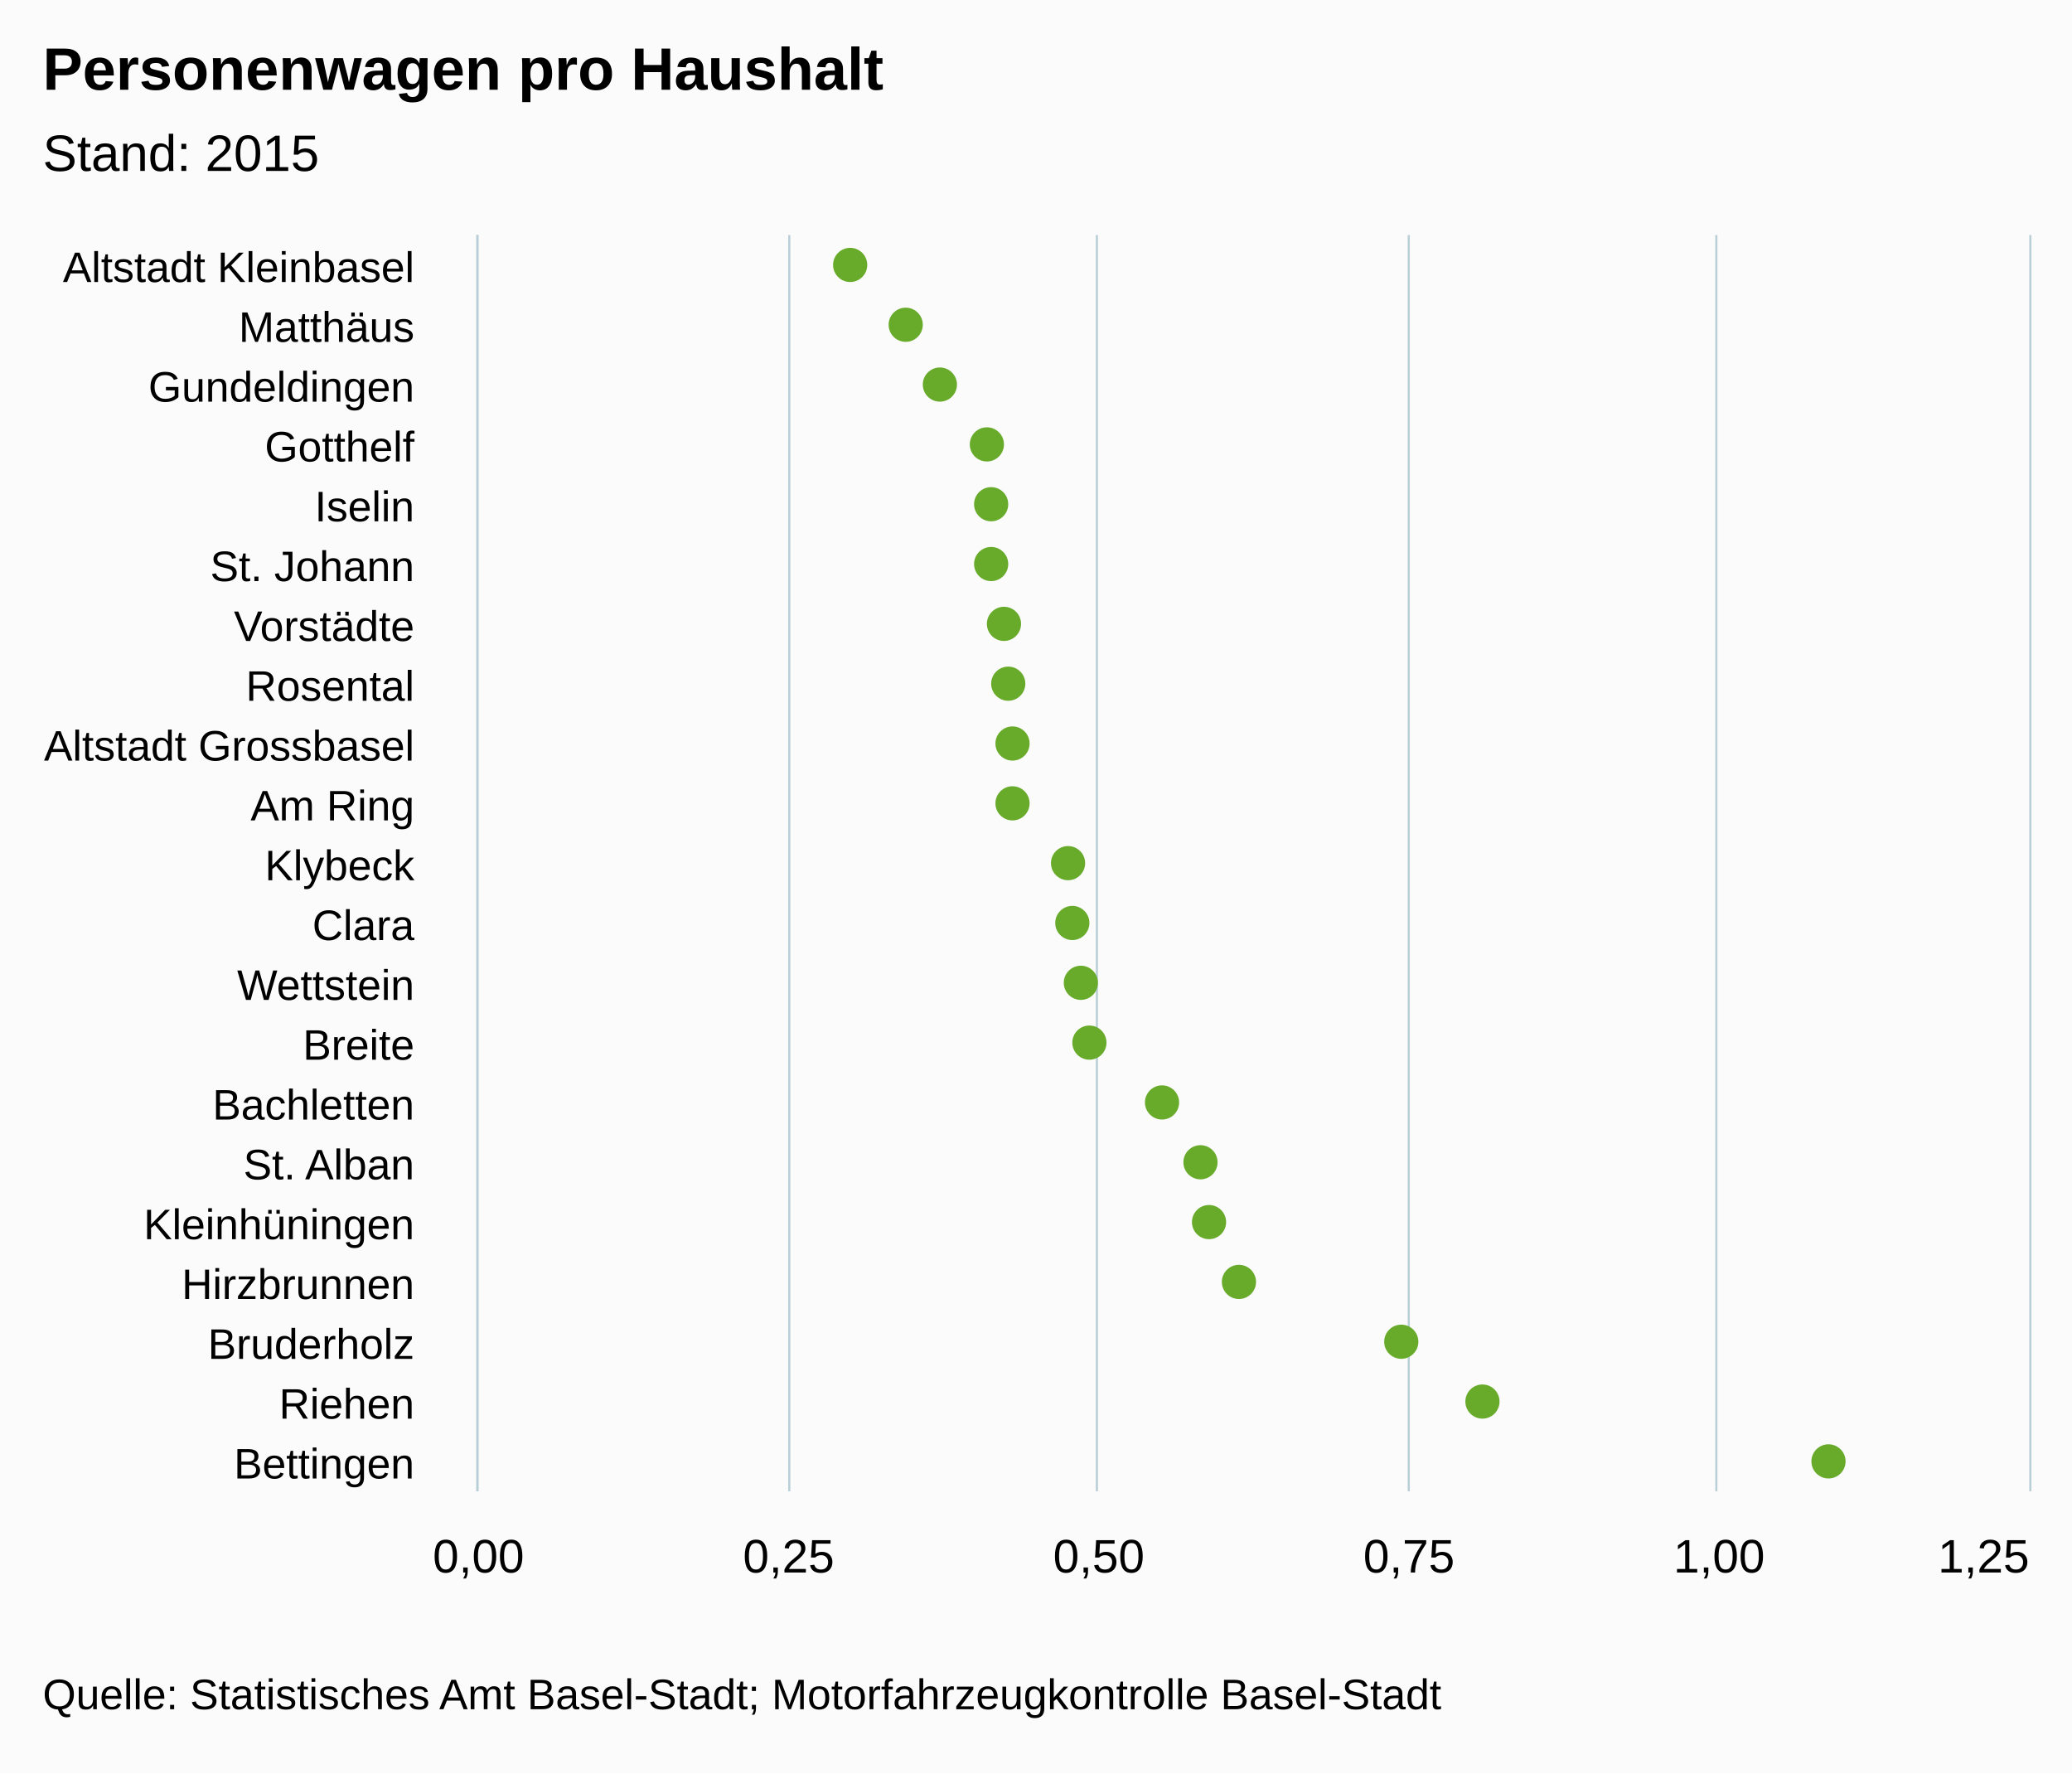
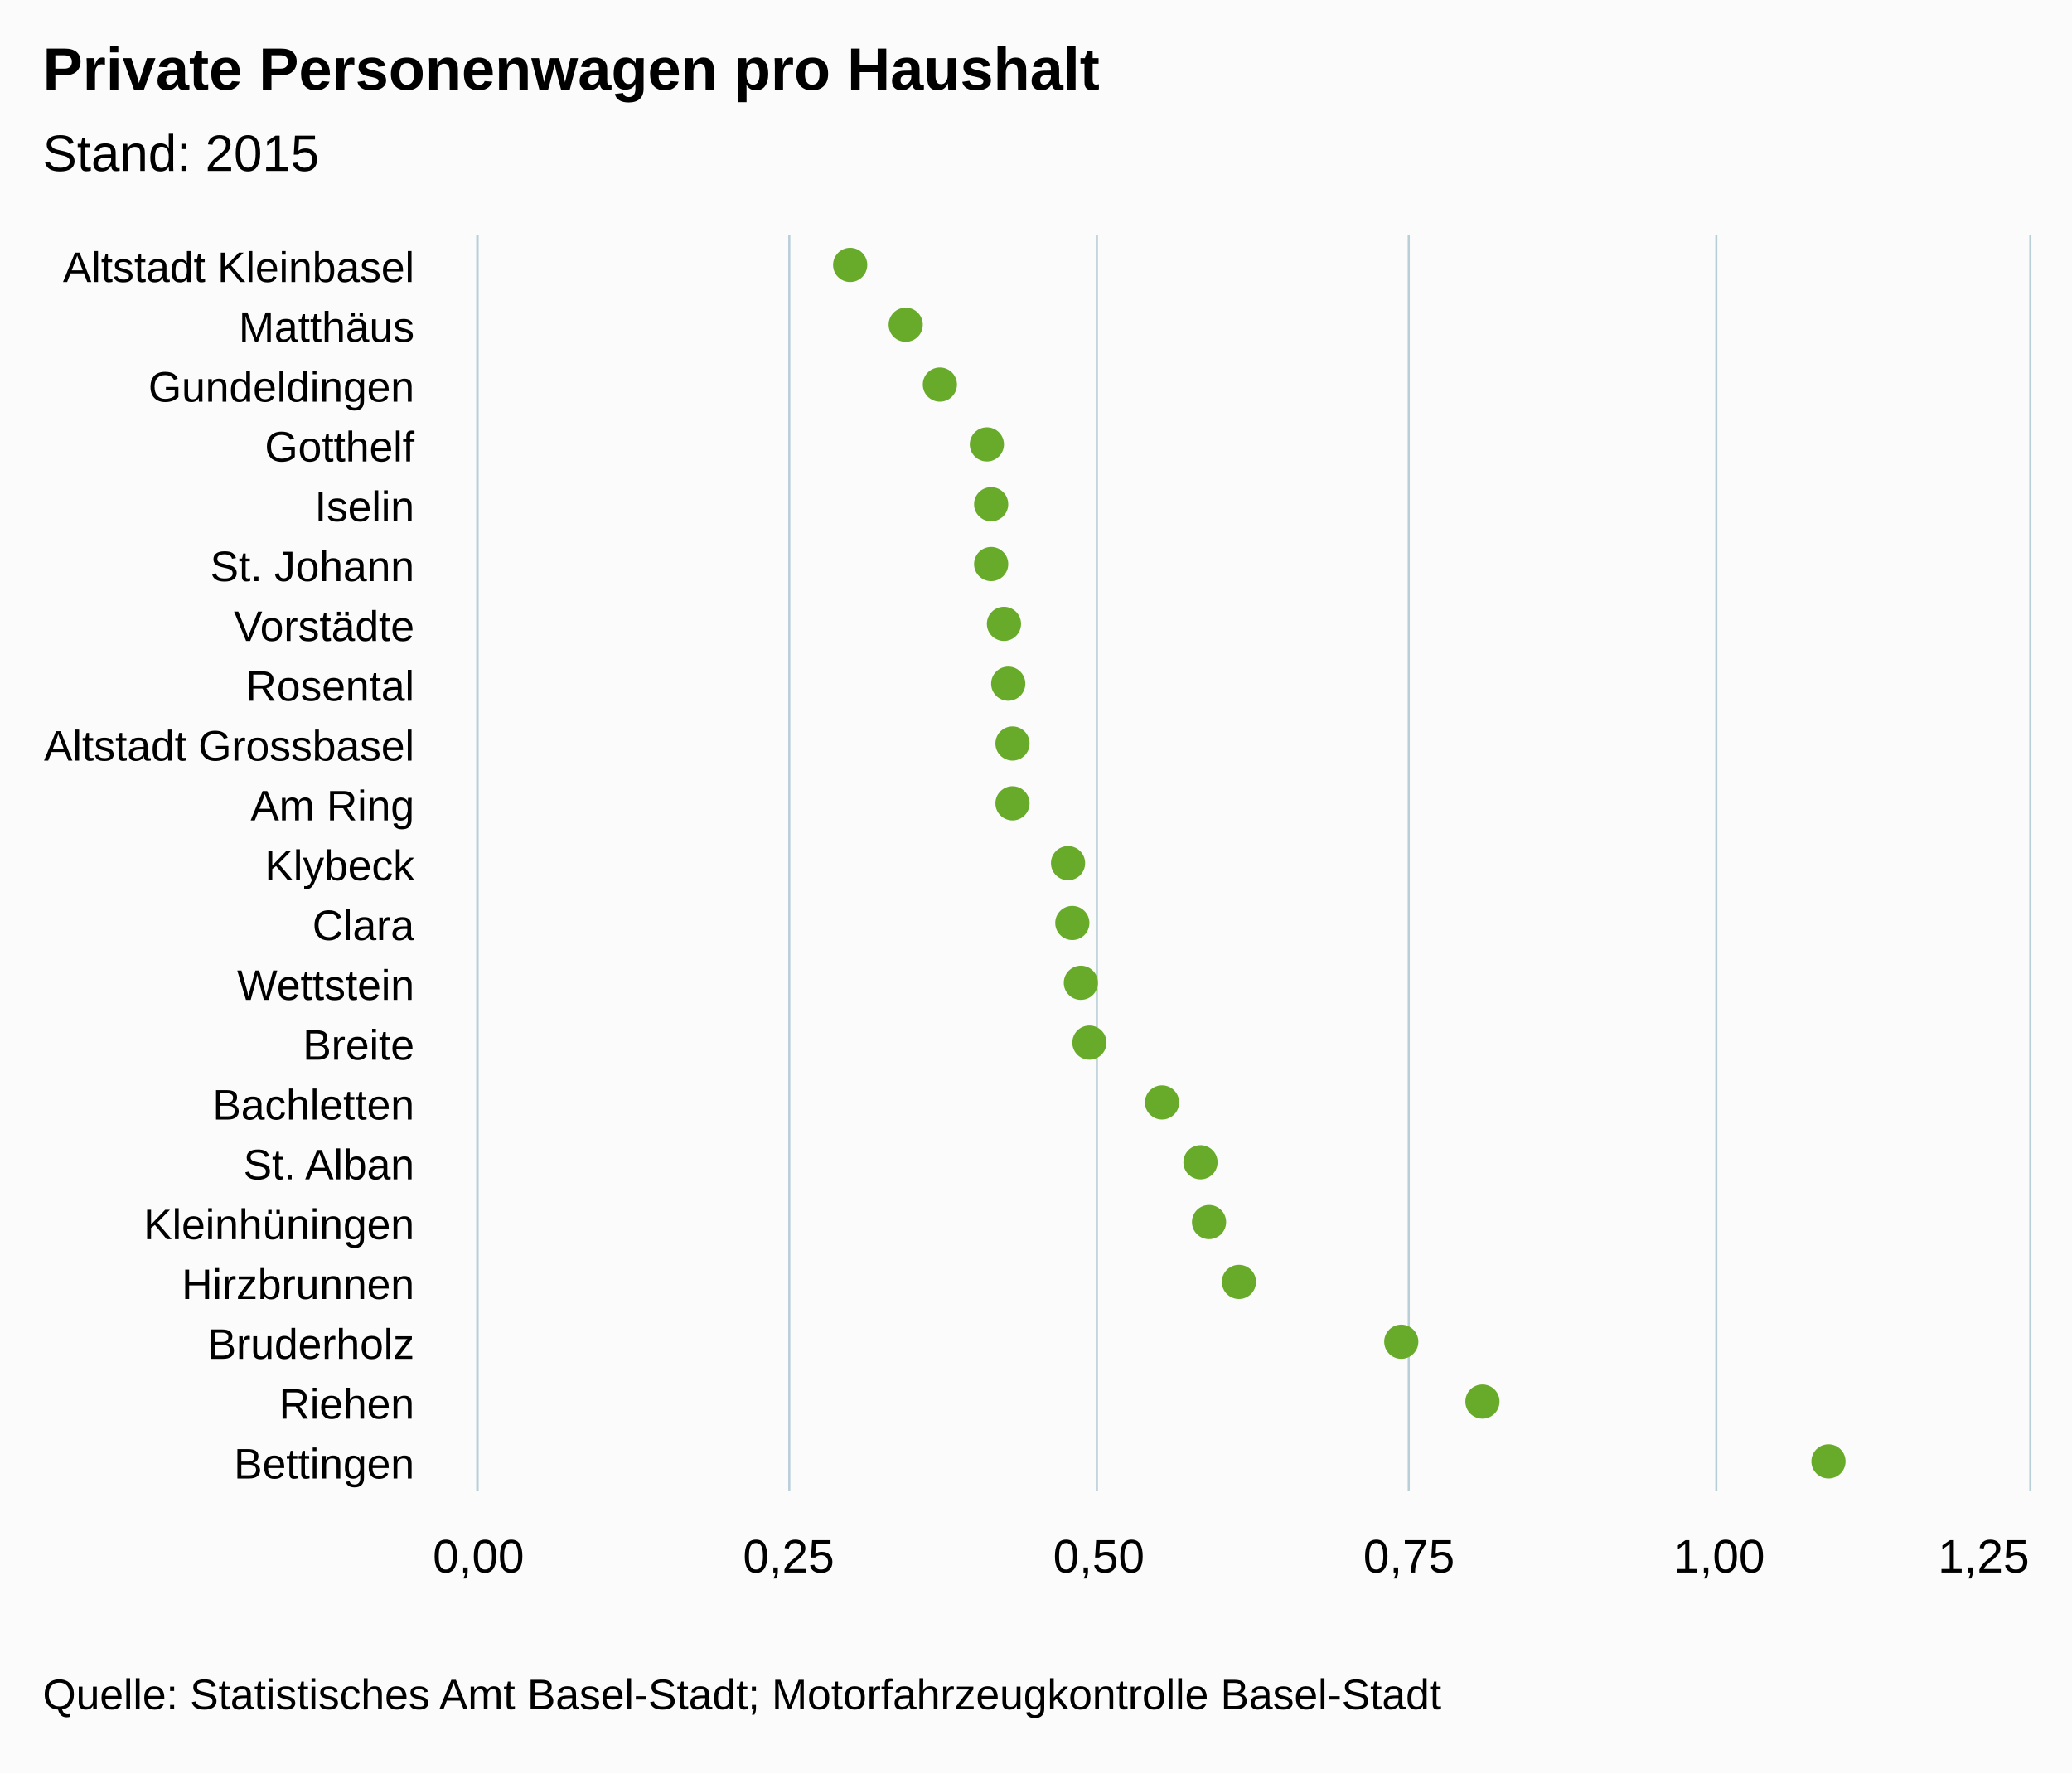
<svg xmlns="http://www.w3.org/2000/svg" version="1.1" class="highcharts-root" style="font-family:arial;font-size:12px;" viewBox="0 0 485 415">
  <defs>
    <clipPath>
      <rect x="0" y="0" width="294" height="363" fill="none" />
    </clipPath>
    <clipPath id="a">
      <rect x="0" y="0" width="294" height="363" fill="none" />
    </clipPath>
  </defs>
  <rect fill="#fbfbfb" class="highcharts-background" x="0" y="0" width="485" height="415" rx="0" ry="0" />
  <rect fill="none" class="highcharts-plot-background" x="112" y="55" width="363" height="294" />
  <g class="highcharts-pane-group" />
  <g class="highcharts-grid highcharts-xaxis-grid ">
    <path fill="none" class="highcharts-grid-line" d="M 112 69.5 L 475 69.5" opacity="1" />
    <path fill="none" class="highcharts-grid-line" d="M 112 83.5 L 475 83.5" opacity="1" />
    <path fill="none" class="highcharts-grid-line" d="M 112 97.5 L 475 97.5" opacity="1" />
    <path fill="none" class="highcharts-grid-line" d="M 112 111.5 L 475 111.5" opacity="1" />
    <path fill="none" class="highcharts-grid-line" d="M 112 125.5 L 475 125.5" opacity="1" />
    <path fill="none" class="highcharts-grid-line" d="M 112 139.5 L 475 139.5" opacity="1" />
    <path fill="none" class="highcharts-grid-line" d="M 112 153.5 L 475 153.5" opacity="1" />
    <path fill="none" class="highcharts-grid-line" d="M 112 167.5 L 475 167.5" opacity="1" />
    <path fill="none" class="highcharts-grid-line" d="M 112 181.5 L 475 181.5" opacity="1" />
    <path fill="none" class="highcharts-grid-line" d="M 112 195.5 L 475 195.5" opacity="1" />
    <path fill="none" class="highcharts-grid-line" d="M 112 209.5 L 475 209.5" opacity="1" />
    <path fill="none" class="highcharts-grid-line" d="M 112 223.5 L 475 223.5" opacity="1" />
    <path fill="none" class="highcharts-grid-line" d="M 112 237.5 L 475 237.5" opacity="1" />
    <path fill="none" class="highcharts-grid-line" d="M 112 251.5 L 475 251.5" opacity="1" />
    <path fill="none" class="highcharts-grid-line" d="M 112 265.5 L 475 265.5" opacity="1" />
    <path fill="none" class="highcharts-grid-line" d="M 112 279.5 L 475 279.5" opacity="1" />
    <path fill="none" class="highcharts-grid-line" d="M 112 293.5 L 475 293.5" opacity="1" />
    <path fill="none" class="highcharts-grid-line" d="M 112 307.5 L 475 307.5" opacity="1" />
    <path fill="none" class="highcharts-grid-line" d="M 112 321.5 L 475 321.5" opacity="1" />
    <path fill="none" class="highcharts-grid-line" d="M 112 335.5 L 475 335.5" opacity="1" />
    <path fill="none" class="highcharts-grid-line" d="M 112 349.5 L 475 349.5" opacity="1" />
    <path fill="none" class="highcharts-grid-line" d="M 112 55.5 L 475 55.5" opacity="1" />
  </g>
  <g class="highcharts-grid highcharts-yaxis-grid ">
    <path fill="none" stroke="#B9CFD7" stroke-width="0.5" class="highcharts-grid-line" d="M 111.75 55 L 111.75 349" opacity="1" />
    <path fill="none" stroke="#B9CFD7" stroke-width="0.5" class="highcharts-grid-line" d="M 184.75 55 L 184.75 349" opacity="1" />
    <path fill="none" stroke="#B9CFD7" stroke-width="0.5" class="highcharts-grid-line" d="M 256.75 55 L 256.75 349" opacity="1" />
    <path fill="none" stroke="#B9CFD7" stroke-width="0.5" class="highcharts-grid-line" d="M 329.75 55 L 329.75 349" opacity="1" />
    <path fill="none" stroke="#B9CFD7" stroke-width="0.5" class="highcharts-grid-line" d="M 401.75 55 L 401.75 349" opacity="1" />
    <path fill="none" stroke="#B9CFD7" stroke-width="0.5" class="highcharts-grid-line" d="M 475.25 55 L 475.25 349" opacity="1" />
  </g>
  <rect fill="none" class="highcharts-plot-border" x="112" y="55" width="363" height="294" />
  <g class="highcharts-axis highcharts-xaxis ">
    <path fill="none" class="highcharts-axis-line" stroke="#B9CFD7" stroke-width="0.5" d="M 111.75 55 L 111.75 349" />
  </g>
  <g class="highcharts-axis highcharts-yaxis ">
    <path fill="none" class="highcharts-axis-line" d="M 112 349 L 475 349" />
  </g>
  <g class="highcharts-series-group">
    <g class="highcharts-series highcharts-series-0 highcharts-scatter-series highcharts-color-undefined " transform="translate(475,349) rotate(90) scale(-1,1) scale(1 1)" clip-path="url(#a)" />
    <g class="highcharts-markers highcharts-series-0 highcharts-scatter-series highcharts-color-undefined " transform="translate(475,349) rotate(90) scale(-1,1) scale(1 1)" clip-path="none">
      <path fill="#68AB2B" d="M 291 276 A 4 4 0 1 1 291 275.996 Z" class="highcharts-point" />
      <path fill="#68AB2B" d="M 277 263 A 4 4 0 1 1 277 262.996 Z" class="highcharts-point" />
      <path fill="#68AB2B" d="M 263 255 A 4 4 0 1 1 263 254.996 Z" class="highcharts-point" />
      <path fill="#68AB2B" d="M 249 244 A 4 4 0 1 1 249 243.996 Z" class="highcharts-point" />
      <path fill="#68AB2B" d="M 235 243 A 4 4 0 1 1 235 242.996 Z" class="highcharts-point" />
      <path fill="#68AB2B" d="M 221 243 A 4 4 0 1 1 221 242.996 Z" class="highcharts-point" />
      <path fill="#68AB2B" d="M 207 240 A 4 4 0 1 1 207 239.996 Z" class="highcharts-point" />
      <path fill="#68AB2B" d="M 193 239 A 4 4 0 1 1 193 238.996 Z" class="highcharts-point" />
      <path fill="#68AB2B" d="M 179 238 A 4 4 0 1 1 179 237.996 Z" class="highcharts-point" />
      <path fill="#68AB2B" d="M 165 238 A 4 4 0 1 1 165 237.996 Z" class="highcharts-point" />
      <path fill="#68AB2B" d="M 151 225 A 4 4 0 1 1 151 224.996 Z" class="highcharts-point" />
      <path fill="#68AB2B" d="M 137 224 A 4 4 0 1 1 137 223.996 Z" class="highcharts-point" />
      <path fill="#68AB2B" d="M 123 222 A 4 4 0 1 1 123 221.996 Z" class="highcharts-point" />
      <path fill="#68AB2B" d="M 109 220 A 4 4 0 1 1 109 219.996 Z" class="highcharts-point" />
      <path fill="#68AB2B" d="M 95 203 A 4 4 0 1 1 95 202.996 Z" class="highcharts-point" />
      <path fill="#68AB2B" d="M 81 194 A 4 4 0 1 1 81 193.996 Z" class="highcharts-point" />
      <path fill="#68AB2B" d="M 67 192 A 4 4 0 1 1 67 191.996 Z" class="highcharts-point" />
      <path fill="#68AB2B" d="M 53 185 A 4 4 0 1 1 53 184.996 Z" class="highcharts-point" />
      <path fill="#68AB2B" d="M 39 147 A 4 4 0 1 1 39 146.996 Z" class="highcharts-point" />
      <path fill="#68AB2B" d="M 25 128 A 4 4 0 1 1 25 127.996 Z" class="highcharts-point" />
      <path fill="#68AB2B" d="M 11 47 A 4 4 0 1 1 11 46.996 Z" class="highcharts-point" />
    </g>
    <g class="highcharts-series highcharts-series-1 highcharts-scatter-series highcharts-color-0 " visibility="hidden" transform="translate(475,349) rotate(90) scale(-1,1) scale(1 1)" clip-path="url(#a)" />
    <g class="highcharts-markers highcharts-series-1 highcharts-scatter-series highcharts-color-0 " visibility="hidden" transform="translate(475,349) rotate(90) scale(-1,1) scale(1 1)" clip-path="none" />
  </g>
  <text x="10" text-anchor="start" class="highcharts-title" style="color:#000000;font-size:14px;font-weight:bold;font-family:arial;fill:#000000;" y="21">
-     <tspan>Personenwagen pro Haushalt</tspan>
+     <tspan>Private Personenwagen pro Haushalt</tspan>
  </text>
  <text x="10" text-anchor="start" class="highcharts-subtitle" style="color:#000000;font-size:12px;font-weight:normal;font-family:arial;fill:#000000;" y="40">
    <tspan>Stand: 2015</tspan>
  </text>
  <g class="highcharts-axis-labels highcharts-xaxis-labels ">
    <text x="97" style="color:#000000;cursor:default;font-size:10px;fill:#000000;" text-anchor="end" transform="translate(0,0)" y="66" opacity="1">
      <tspan>Altstadt Kleinbasel</tspan>
    </text>
    <text x="97" style="color:#000000;cursor:default;font-size:10px;fill:#000000;" text-anchor="end" transform="translate(0,0)" y="80" opacity="1">
      <tspan>Matthäus</tspan>
    </text>
    <text x="97" style="color:#000000;cursor:default;font-size:10px;fill:#000000;" text-anchor="end" transform="translate(0,0)" y="94" opacity="1">
      <tspan>Gundeldingen</tspan>
    </text>
    <text x="97" style="color:#000000;cursor:default;font-size:10px;fill:#000000;" text-anchor="end" transform="translate(0,0)" y="108" opacity="1">
      <tspan>Gotthelf</tspan>
    </text>
    <text x="97" style="color:#000000;cursor:default;font-size:10px;fill:#000000;" text-anchor="end" transform="translate(0,0)" y="122" opacity="1">
      <tspan>Iselin</tspan>
    </text>
    <text x="97" style="color:#000000;cursor:default;font-size:10px;fill:#000000;" text-anchor="end" transform="translate(0,0)" y="136" opacity="1">
      <tspan>St. Johann</tspan>
    </text>
    <text x="97" style="color:#000000;cursor:default;font-size:10px;fill:#000000;" text-anchor="end" transform="translate(0,0)" y="150" opacity="1">
      <tspan>Vorstädte</tspan>
    </text>
    <text x="97" style="color:#000000;cursor:default;font-size:10px;fill:#000000;" text-anchor="end" transform="translate(0,0)" y="164" opacity="1">
      <tspan>Rosental</tspan>
    </text>
    <text x="97" style="color:#000000;cursor:default;font-size:10px;fill:#000000;" text-anchor="end" transform="translate(0,0)" y="178" opacity="1">
      <tspan>Altstadt Grossbasel</tspan>
    </text>
    <text x="97" style="color:#000000;cursor:default;font-size:10px;fill:#000000;" text-anchor="end" transform="translate(0,0)" y="192" opacity="1">
      <tspan>Am Ring</tspan>
    </text>
    <text x="97" style="color:#000000;cursor:default;font-size:10px;fill:#000000;" text-anchor="end" transform="translate(0,0)" y="206" opacity="1">
      <tspan>Klybeck</tspan>
    </text>
    <text x="97" style="color:#000000;cursor:default;font-size:10px;fill:#000000;" text-anchor="end" transform="translate(0,0)" y="220" opacity="1">
      <tspan>Clara</tspan>
    </text>
    <text x="97" style="color:#000000;cursor:default;font-size:10px;fill:#000000;" text-anchor="end" transform="translate(0,0)" y="234" opacity="1">
      <tspan>Wettstein</tspan>
    </text>
    <text x="97" style="color:#000000;cursor:default;font-size:10px;fill:#000000;" text-anchor="end" transform="translate(0,0)" y="248" opacity="1">
      <tspan>Breite</tspan>
    </text>
    <text x="97" style="color:#000000;cursor:default;font-size:10px;fill:#000000;" text-anchor="end" transform="translate(0,0)" y="262" opacity="1">
      <tspan>Bachletten</tspan>
    </text>
    <text x="97" style="color:#000000;cursor:default;font-size:10px;fill:#000000;" text-anchor="end" transform="translate(0,0)" y="276" opacity="1">
      <tspan>St. Alban</tspan>
    </text>
    <text x="97" style="color:#000000;cursor:default;font-size:10px;fill:#000000;" text-anchor="end" transform="translate(0,0)" y="290" opacity="1">
      <tspan>Kleinhüningen</tspan>
    </text>
    <text x="97" style="color:#000000;cursor:default;font-size:10px;fill:#000000;" text-anchor="end" transform="translate(0,0)" y="304" opacity="1">
      <tspan>Hirzbrunnen</tspan>
    </text>
    <text x="97" style="color:#000000;cursor:default;font-size:10px;fill:#000000;" text-anchor="end" transform="translate(0,0)" y="318" opacity="1">
      <tspan>Bruderholz</tspan>
    </text>
    <text x="97" style="color:#000000;cursor:default;font-size:10px;fill:#000000;" text-anchor="end" transform="translate(0,0)" y="332" opacity="1">
      <tspan>Riehen</tspan>
    </text>
    <text x="97" style="color:#000000;cursor:default;font-size:10px;fill:#000000;" text-anchor="end" transform="translate(0,0)" y="346" opacity="1">
      <tspan>Bettingen</tspan>
    </text>
  </g>
  <g class="highcharts-axis-labels highcharts-yaxis-labels ">
    <text x="112" style="color:#000000;cursor:default;font-size:11px;fill:#000000;" text-anchor="middle" transform="translate(0,0)" y="368" opacity="1">
      <tspan>0,00</tspan>
    </text>
    <text x="402.4" style="color:#000000;cursor:default;font-size:11px;fill:#000000;" text-anchor="middle" transform="translate(0,0)" y="368" opacity="1">
      <tspan>1,00</tspan>
    </text>
    <text x="184.6" style="color:#000000;cursor:default;font-size:11px;fill:#000000;" text-anchor="middle" transform="translate(0,0)" y="368" opacity="1">
      0,25
    </text>
    <text x="257.2" style="color:#000000;cursor:default;font-size:11px;fill:#000000;" text-anchor="middle" transform="translate(0,0)" y="368" opacity="1">
      0,50
    </text>
    <text x="329.8" style="color:#000000;cursor:default;font-size:11px;fill:#000000;" text-anchor="middle" transform="translate(0,0)" y="368" opacity="1">
      0,75
    </text>
    <text x="464.312" style="color:#000000;cursor:default;font-size:11px;fill:#000000;" text-anchor="middle" transform="translate(0,0)" y="368" opacity="1">
      1,25
    </text>
  </g>
  <text x="10" class="highcharts-credits" text-anchor="start" style="cursor:default;color:#000000;font-size:10px;fill:#000000;" y="400">
    <tspan>Quelle: Statistisches Amt Basel-Stadt; Motorfahrzeugkontrolle Basel-Stadt</tspan>
  </text>
</svg>
